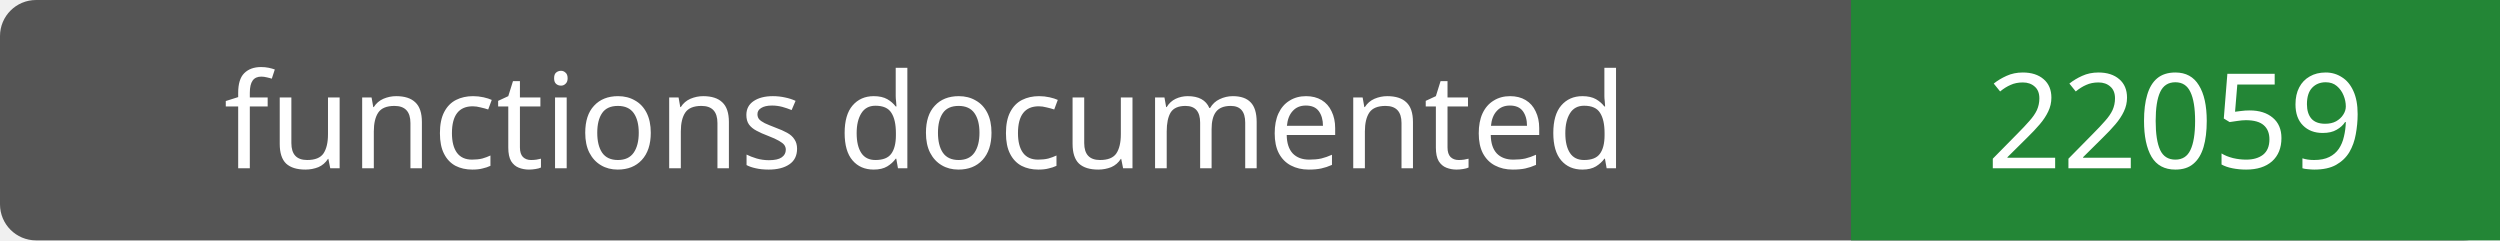
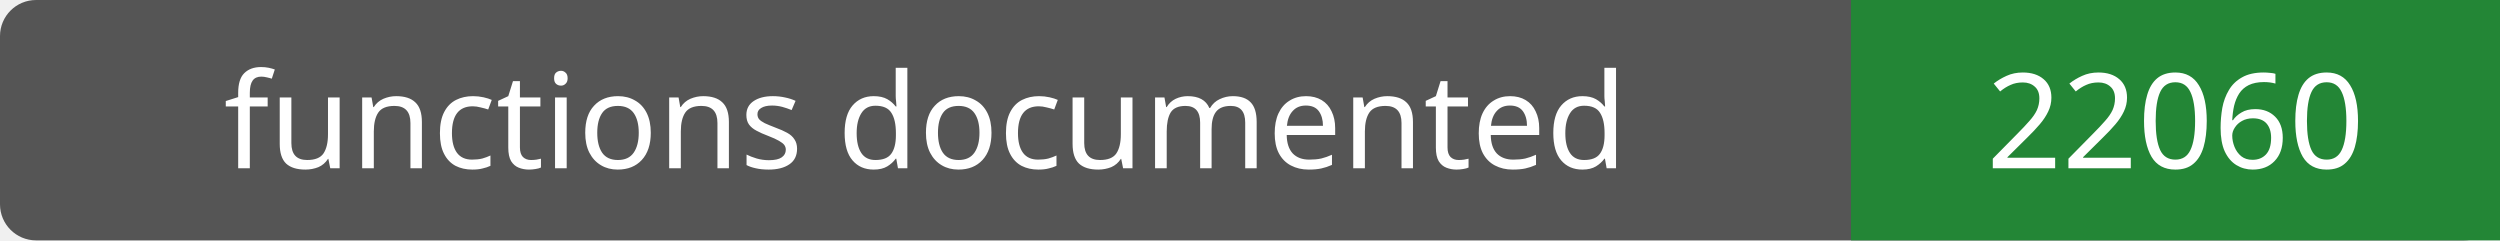
- <svg xmlns="http://www.w3.org/2000/svg" width="208" height="20" role="img" aria-label="functions documented: 22059">
+ <svg xmlns="http://www.w3.org/2000/svg" width="208" height="20" role="img" aria-label="functions documented: 22060">
  <rect width="208" height="20" rx="3" fill="#555" />
  <path fill="#238636" d="M154 0h54v20H154z" />
  <g fill="#fff" text-anchor="middle" font-family="Verdana,sans-serif" font-size="11">
    <text x="77.0" y="14">functions documented</text>
-     <text x="181.0" y="14">22059</text>
+     <text x="181.0" y="14">22060</text>
  </g>
</svg>
